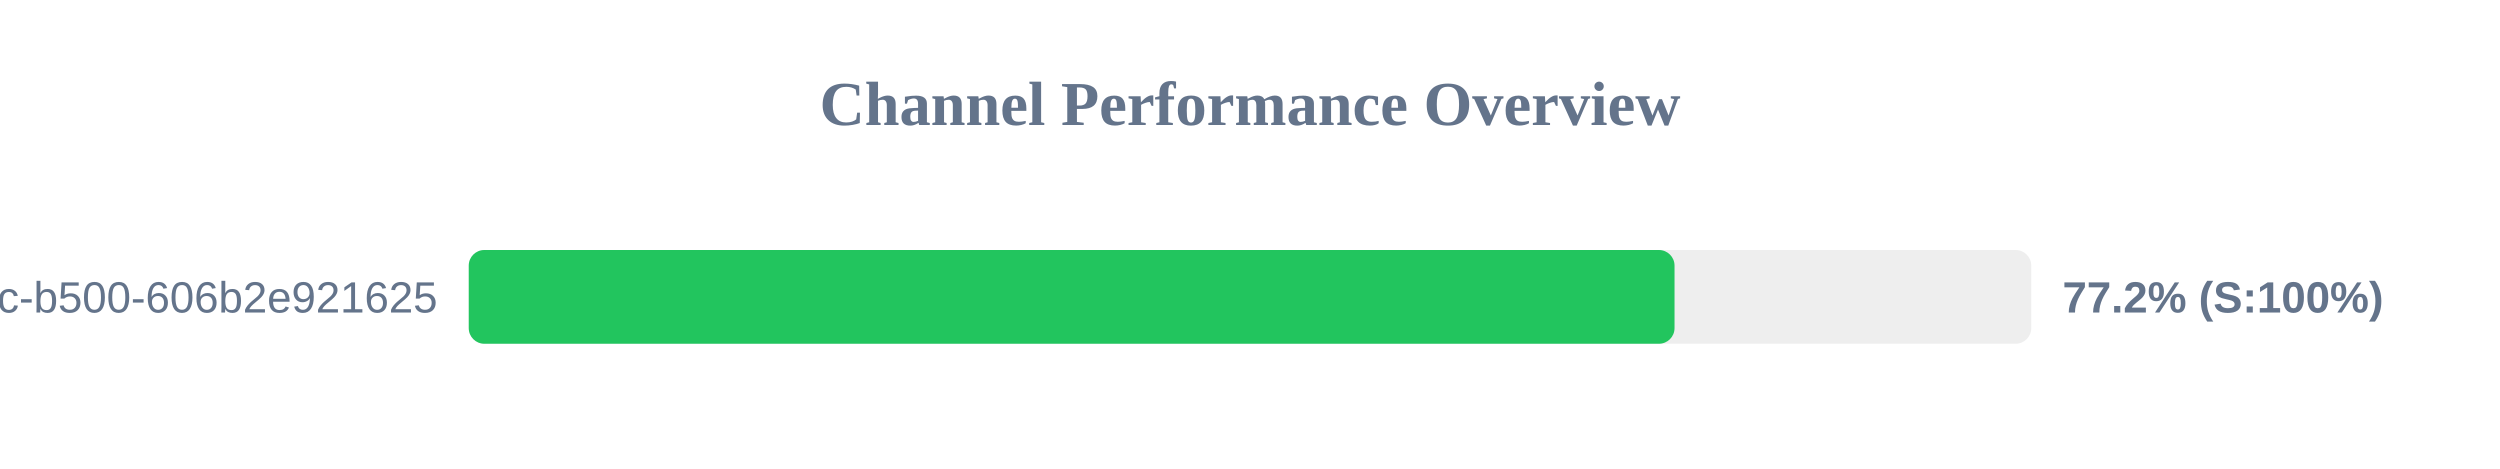
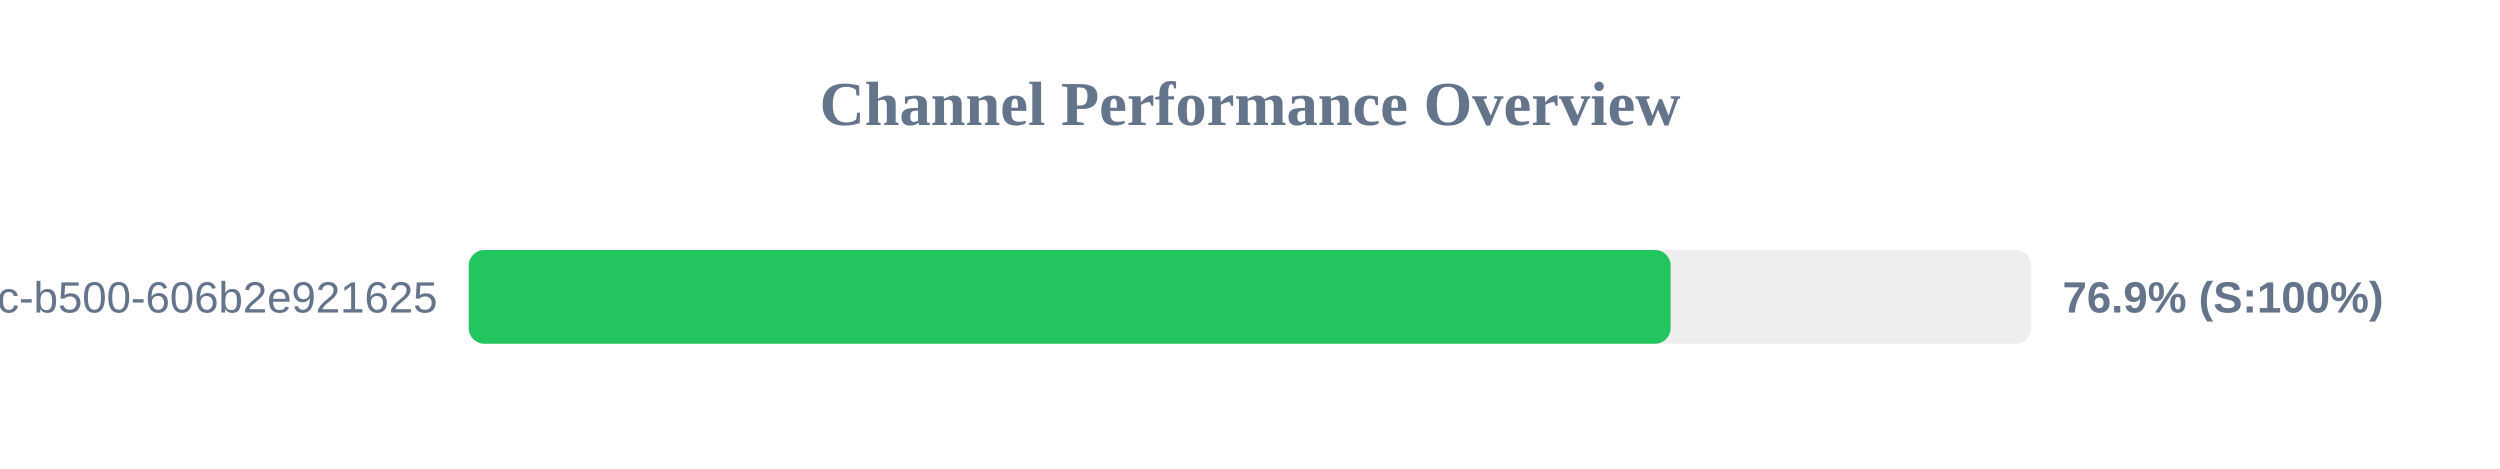
<svg xmlns="http://www.w3.org/2000/svg" width="800" height="150" version="1.1">
  <style>
        .row { font: 14px Arial; fill: #64748b; }
        .score { font: bold 14px Arial; fill: #64748b; }
    </style>
  <text x="400" y="40" text-anchor="middle" font-size="20px" font-weight="bold" fill="#64748b">Channel Performance Overview</text>
  <rect x="150" y="80" width="500" height="30" fill="#eee" rx="5" />
-   <rect x="150" y="80" width="385.85" height="30" fill="#22c55e" rx="5" />
+   <rect x="150" y="80" width="384.6" height="30" fill="#22c55e" rx="5" />
  <text x="140" y="100" text-anchor="end" class="row">?uuid=f901861b-6491-450c-b500-606b2e921625</text>
-   <text x="660" y="100" text-anchor="start" class="score">77.2% (S:100%)</text>
+   <text x="660" y="100" text-anchor="start" class="score">76.9% (S:100%)</text>
</svg>
